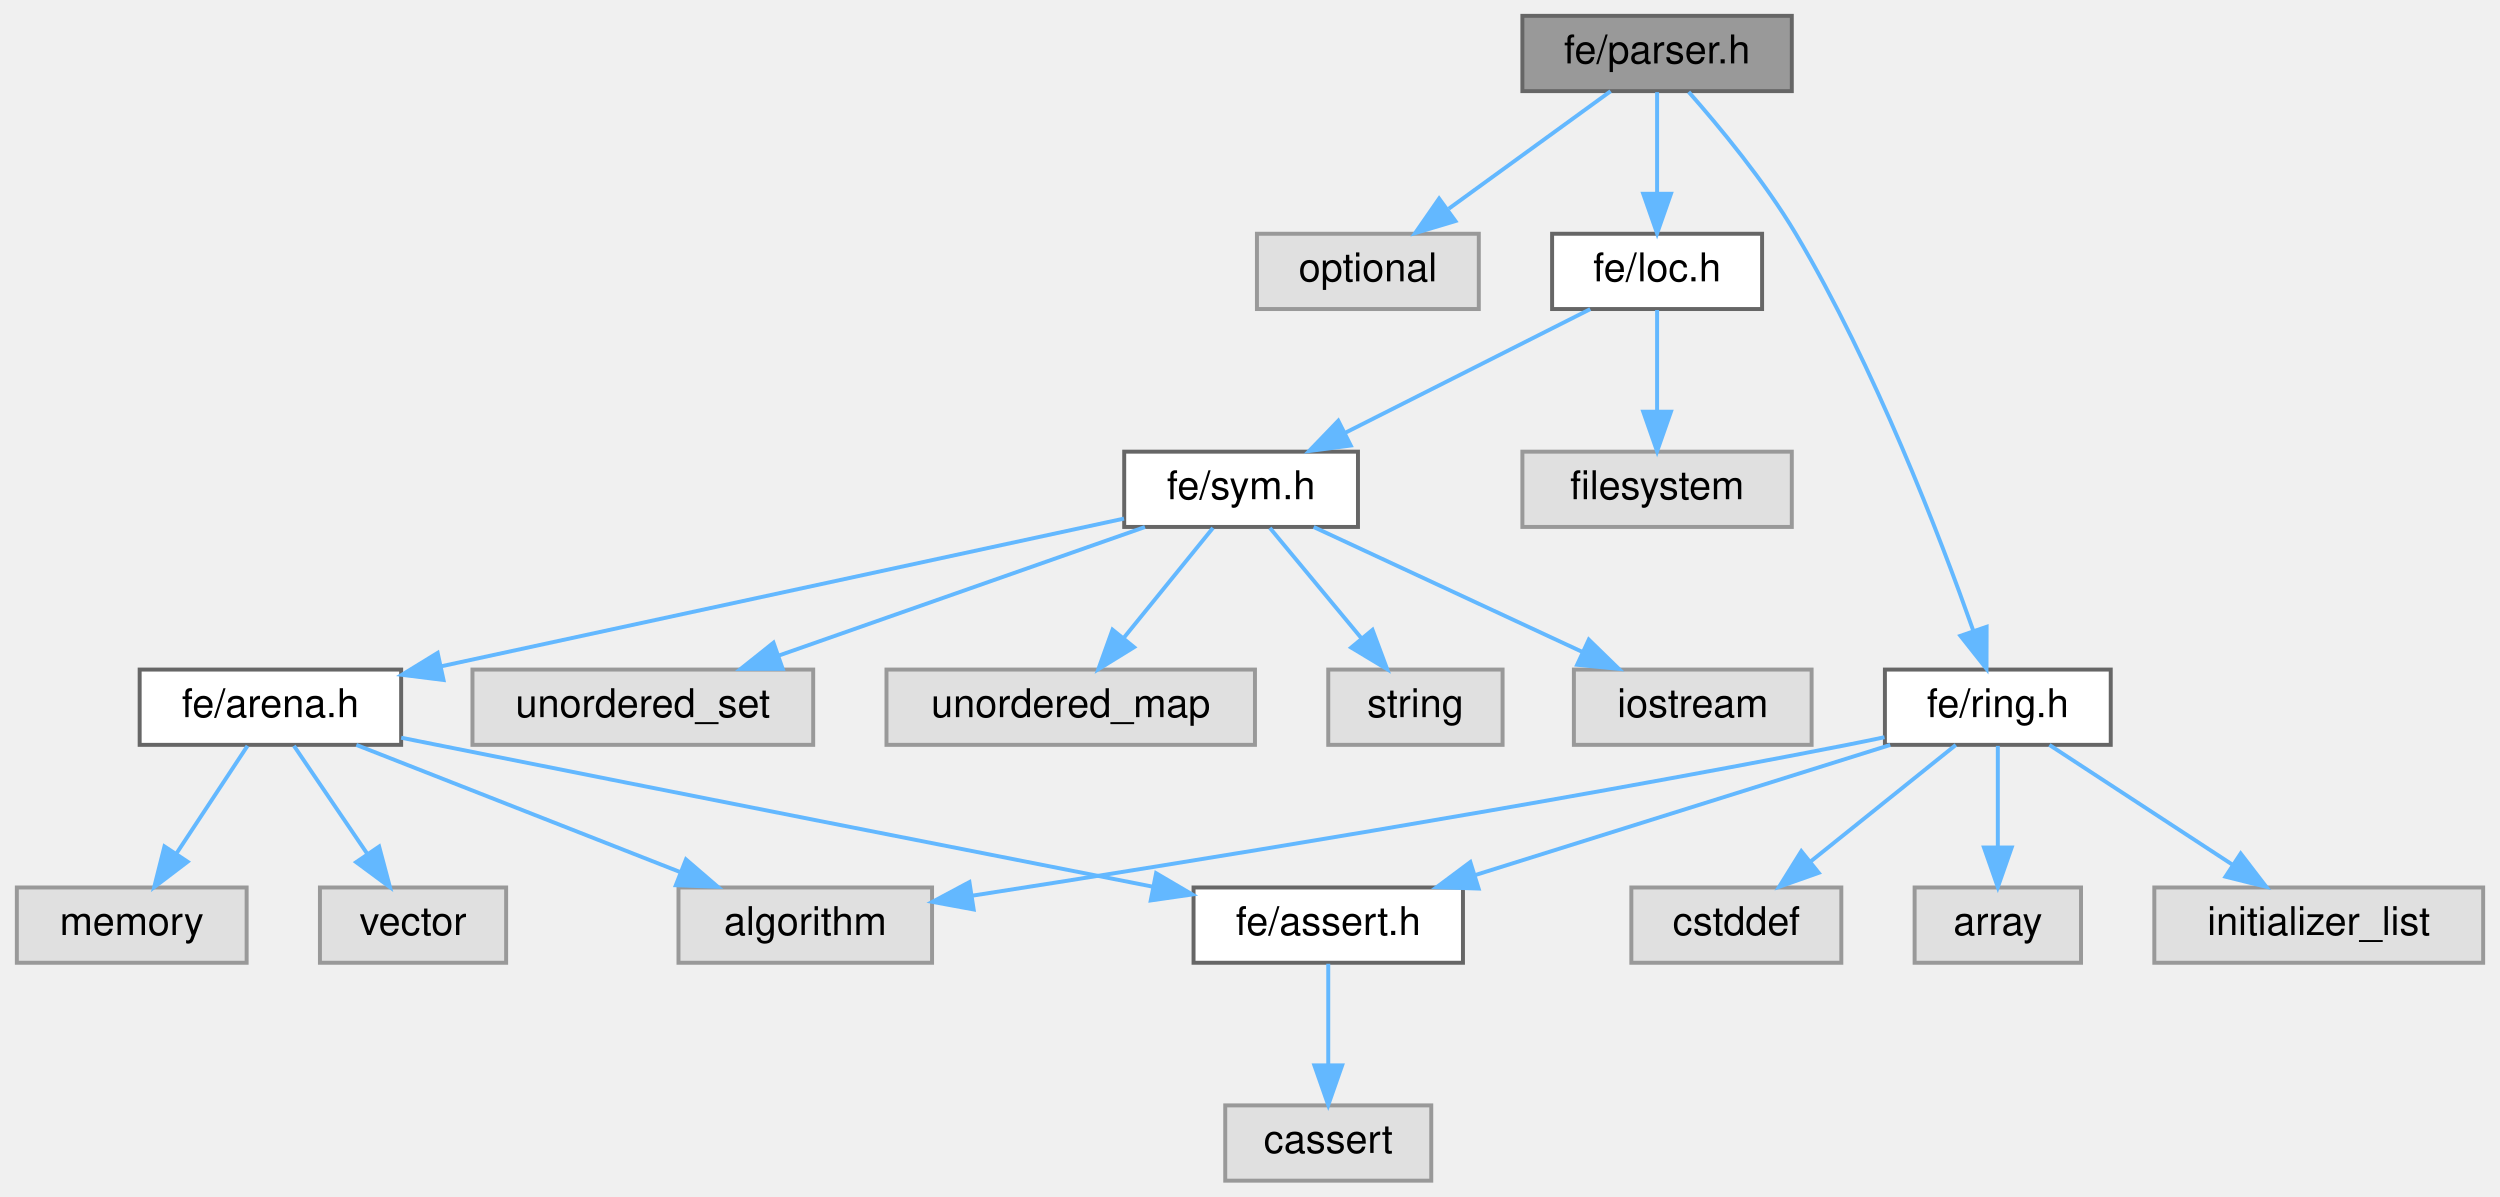
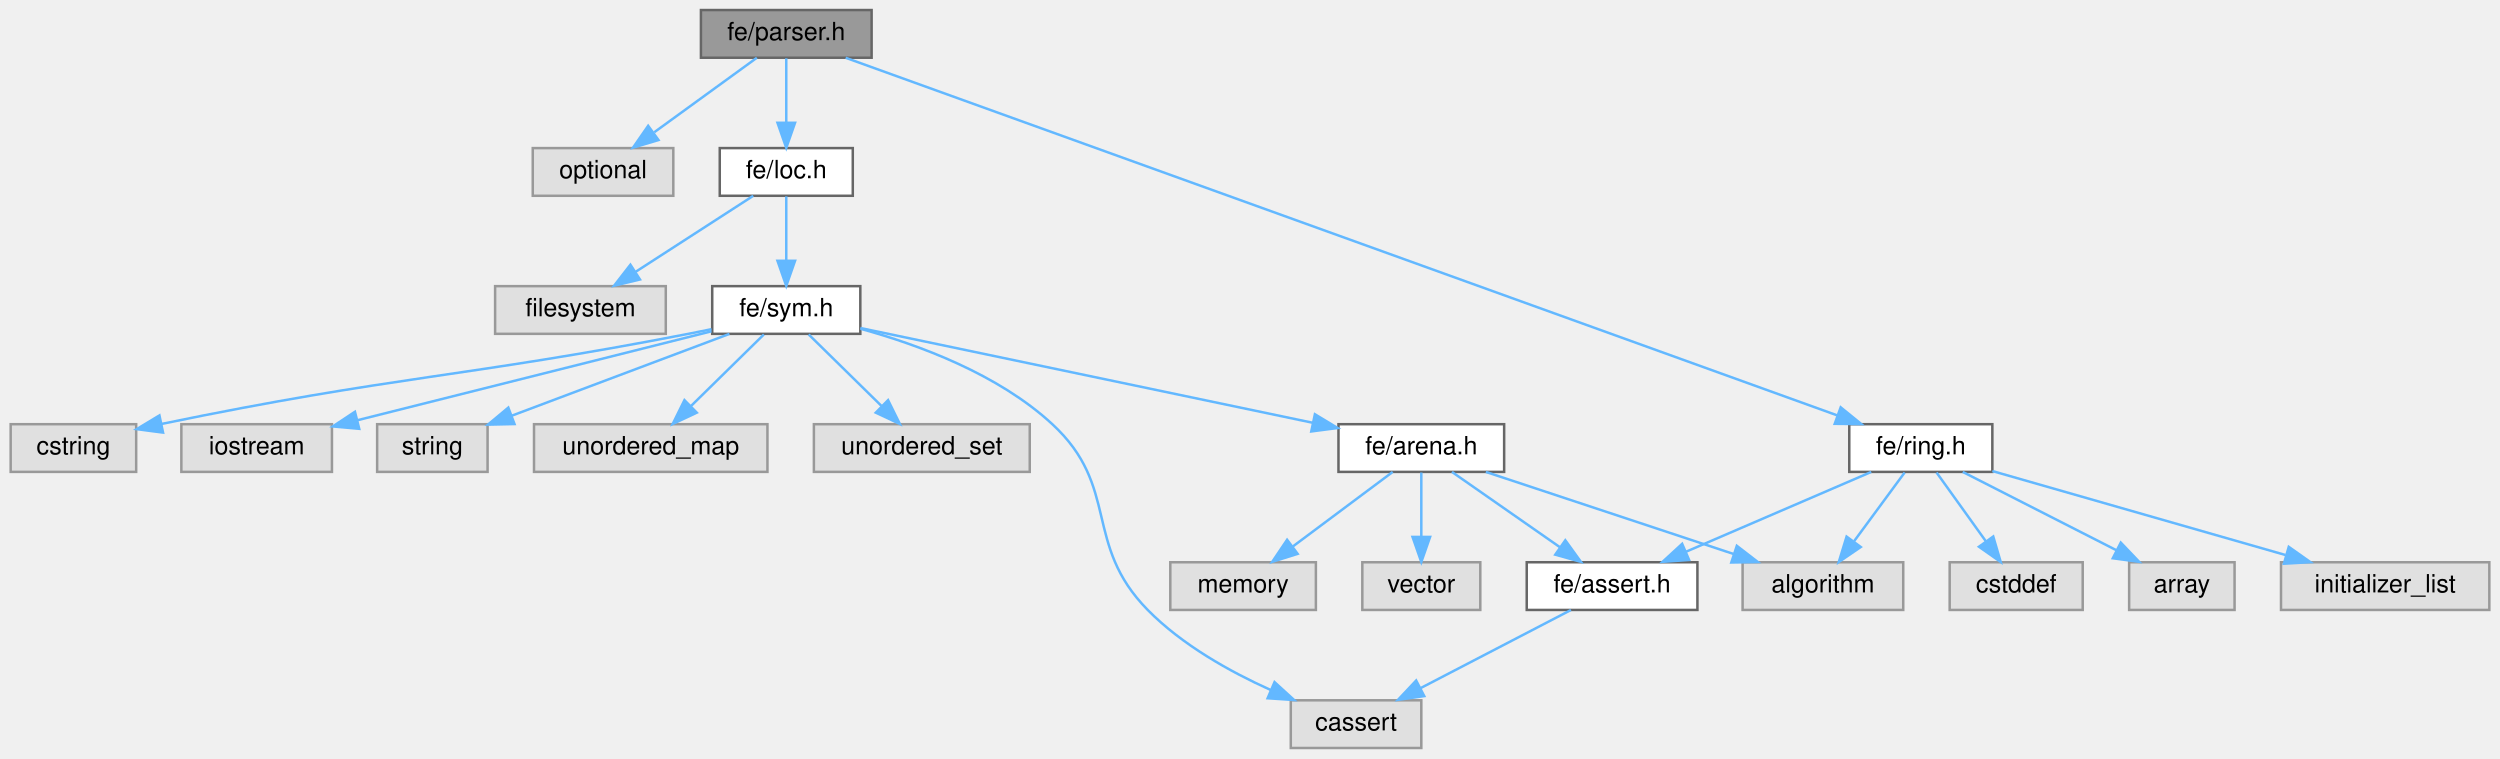
- <svg xmlns="http://www.w3.org/2000/svg" xmlns:xlink="http://www.w3.org/1999/xlink" width="631pt" height="302pt" viewBox="0.00 0.00 630.50 302.00">
+ <svg xmlns="http://www.w3.org/2000/svg" xmlns:xlink="http://www.w3.org/1999/xlink" width="996pt" height="302pt" viewBox="0.00 0.00 995.50 302.00">
  <g id="graph0" class="graph" transform="scale(1 1) rotate(0) translate(4 298)">
    <g id="Node000001" class="node">
      <g id="a_Node000001">
        <a xlink:title=" ">
-           <polygon fill="#999999" stroke="#666666" points="448,-294 380,-294 380,-275 448,-275 448,-294" />
-           <text text-anchor="middle" x="414" y="-282" font-family="Helvetica,sans-Serif" font-size="10.00">fe/parser.h</text>
+           <polygon fill="#999999" stroke="#666666" points="343,-294 275,-294 275,-275 343,-275 343,-294" />
+           <text text-anchor="middle" x="309" y="-282" font-family="Helvetica,sans-Serif" font-size="10.00">fe/parser.h</text>
        </a>
      </g>
    </g>
    <g id="Node000002" class="node">
      <g id="a_Node000002">
        <a xlink:title=" ">
-           <polygon fill="#e0e0e0" stroke="#999999" points="369,-239 313,-239 313,-220 369,-220 369,-239" />
-           <text text-anchor="middle" x="341" y="-227" font-family="Helvetica,sans-Serif" font-size="10.00">optional</text>
+           <polygon fill="#e0e0e0" stroke="#999999" points="264,-239 208,-239 208,-220 264,-220 264,-239" />
+           <text text-anchor="middle" x="236" y="-227" font-family="Helvetica,sans-Serif" font-size="10.00">optional</text>
        </a>
      </g>
    </g>
    <g id="edge1_Node000001_Node000002" class="edge">
      <g id="a_edge1_Node000001_Node000002">
        <a xlink:title=" ">
-           <path fill="none" stroke="#63b8ff" d="M402.27,-274.98C391.27,-267 374.58,-254.88 361.4,-245.31" />
-           <polygon fill="#63b8ff" stroke="#63b8ff" points="363.09,-242.21 352.94,-239.17 358.98,-247.88 363.09,-242.21" />
+           <path fill="none" stroke="#63b8ff" d="M297.27,-274.98C286.27,-267 269.58,-254.88 256.4,-245.31" />
+           <polygon fill="#63b8ff" stroke="#63b8ff" points="258.09,-242.21 247.94,-239.17 253.98,-247.88 258.09,-242.21" />
        </a>
      </g>
    </g>
    <g id="Node000003" class="node">
      <g id="a_Node000003">
        <a xlink:href="loc_8h.html" target="_top" xlink:title=" ">
-           <polygon fill="white" stroke="#666666" points="440.5,-239 387.5,-239 387.5,-220 440.5,-220 440.5,-239" />
-           <text text-anchor="middle" x="414" y="-227" font-family="Helvetica,sans-Serif" font-size="10.00">fe/loc.h</text>
+           <polygon fill="white" stroke="#666666" points="335.5,-239 282.5,-239 282.5,-220 335.5,-220 335.5,-239" />
+           <text text-anchor="middle" x="309" y="-227" font-family="Helvetica,sans-Serif" font-size="10.00">fe/loc.h</text>
        </a>
      </g>
    </g>
    <g id="edge2_Node000001_Node000003" class="edge">
      <g id="a_edge2_Node000001_Node000003">
        <a xlink:title=" ">
-           <path fill="none" stroke="#63b8ff" d="M414,-274.75C414,-267.8 414,-257.85 414,-249.13" />
-           <polygon fill="#63b8ff" stroke="#63b8ff" points="417.5,-249.09 414,-239.09 410.5,-249.09 417.5,-249.09" />
-         </a>
-       </g>
-     </g>
-     <g id="Node000016" class="node">
-       <g id="a_Node000016">
+           <path fill="none" stroke="#63b8ff" d="M309,-274.75C309,-267.8 309,-257.85 309,-249.13" />
+           <polygon fill="#63b8ff" stroke="#63b8ff" points="312.5,-249.09 309,-239.09 305.5,-249.09 312.5,-249.09" />
+         </a>
+       </g>
+     </g>
+     <g id="Node000017" class="node">
+       <g id="a_Node000017">
        <a xlink:href="ring_8h.html" target="_top" xlink:title=" ">
-           <polygon fill="white" stroke="#666666" points="528.5,-129 471.5,-129 471.5,-110 528.5,-110 528.5,-129" />
-           <text text-anchor="middle" x="500" y="-117" font-family="Helvetica,sans-Serif" font-size="10.00">fe/ring.h</text>
-         </a>
-       </g>
-     </g>
-     <g id="edge15_Node000001_Node000016" class="edge">
-       <g id="a_edge15_Node000001_Node000016">
-         <a xlink:title=" ">
-           <path fill="none" stroke="#63b8ff" d="M421.97,-274.8C429.59,-266.17 441.06,-252.35 449,-239 468.95,-205.44 485.38,-162.65 493.83,-138.75" />
-           <polygon fill="#63b8ff" stroke="#63b8ff" points="497.17,-139.8 497.14,-129.2 490.56,-137.51 497.17,-139.8" />
+           <polygon fill="white" stroke="#666666" points="789.5,-129 732.5,-129 732.5,-110 789.5,-110 789.5,-129" />
+           <text text-anchor="middle" x="761" y="-117" font-family="Helvetica,sans-Serif" font-size="10.00">fe/ring.h</text>
+         </a>
+       </g>
+     </g>
+     <g id="edge17_Node000001_Node000017" class="edge">
+       <g id="a_edge17_Node000001_Node000017">
+         <a xlink:title=" ">
+           <path fill="none" stroke="#63b8ff" d="M332.67,-274.97C407.71,-247.9 640.54,-163.94 727.65,-132.53" />
+           <polygon fill="#63b8ff" stroke="#63b8ff" points="729.08,-135.73 737.3,-129.05 726.7,-129.15 729.08,-135.73" />
        </a>
      </g>
    </g>
    <g id="Node000004" class="node">
      <g id="a_Node000004">
        <a xlink:title=" ">
-           <polygon fill="#e0e0e0" stroke="#999999" points="448,-184 380,-184 380,-165 448,-165 448,-184" />
-           <text text-anchor="middle" x="414" y="-172" font-family="Helvetica,sans-Serif" font-size="10.00">filesystem</text>
+           <polygon fill="#e0e0e0" stroke="#999999" points="261,-184 193,-184 193,-165 261,-165 261,-184" />
+           <text text-anchor="middle" x="227" y="-172" font-family="Helvetica,sans-Serif" font-size="10.00">filesystem</text>
        </a>
      </g>
    </g>
    <g id="edge3_Node000003_Node000004" class="edge">
      <g id="a_edge3_Node000003_Node000004">
        <a xlink:title=" ">
-           <path fill="none" stroke="#63b8ff" d="M414,-219.75C414,-212.8 414,-202.85 414,-194.13" />
-           <polygon fill="#63b8ff" stroke="#63b8ff" points="417.5,-194.09 414,-184.09 410.5,-194.09 417.5,-194.09" />
+           <path fill="none" stroke="#63b8ff" d="M295.83,-219.98C283.23,-211.84 264,-199.41 249.06,-189.76" />
+           <polygon fill="#63b8ff" stroke="#63b8ff" points="250.71,-186.66 240.41,-184.17 246.91,-192.54 250.71,-186.66" />
        </a>
      </g>
    </g>
    <g id="Node000005" class="node">
      <g id="a_Node000005">
        <a xlink:href="sym_8h.html" target="_top" xlink:title=" ">
          <polygon fill="white" stroke="#666666" points="338.5,-184 279.5,-184 279.5,-165 338.5,-165 338.5,-184" />
          <text text-anchor="middle" x="309" y="-172" font-family="Helvetica,sans-Serif" font-size="10.00">fe/sym.h</text>
        </a>
      </g>
    </g>
    <g id="edge4_Node000003_Node000005" class="edge">
      <g id="a_edge4_Node000003_Node000005">
        <a xlink:title=" ">
-           <path fill="none" stroke="#63b8ff" d="M397.13,-219.98C380.39,-211.54 354.5,-198.47 335.11,-188.68" />
-           <polygon fill="#63b8ff" stroke="#63b8ff" points="336.68,-185.55 326.18,-184.17 333.53,-191.8 336.68,-185.55" />
+           <path fill="none" stroke="#63b8ff" d="M309,-219.75C309,-212.8 309,-202.85 309,-194.13" />
+           <polygon fill="#63b8ff" stroke="#63b8ff" points="312.5,-194.09 309,-184.09 305.5,-194.09 312.5,-194.09" />
        </a>
      </g>
    </g>
    <g id="Node000006" class="node">
      <g id="a_Node000006">
        <a xlink:title=" ">
-           <polygon fill="#e0e0e0" stroke="#999999" points="453,-129 393,-129 393,-110 453,-110 453,-129" />
-           <text text-anchor="middle" x="423" y="-117" font-family="Helvetica,sans-Serif" font-size="10.00">iostream</text>
+           <polygon fill="#e0e0e0" stroke="#999999" points="562,-19 510,-19 510,0 562,0 562,-19" />
+           <text text-anchor="middle" x="536" y="-7" font-family="Helvetica,sans-Serif" font-size="10.00">cassert</text>
        </a>
      </g>
    </g>
    <g id="edge5_Node000005_Node000006" class="edge">
      <g id="a_edge5_Node000005_Node000006">
        <a xlink:title=" ">
-           <path fill="none" stroke="#63b8ff" d="M327.32,-164.98C345.66,-156.46 374.11,-143.23 395.23,-133.41" />
-           <polygon fill="#63b8ff" stroke="#63b8ff" points="396.76,-136.56 404.35,-129.17 393.81,-130.21 396.76,-136.56" />
+           <path fill="none" stroke="#63b8ff" d="M338.58,-167.01C361.72,-160.65 393.47,-148.93 415,-129 442.13,-103.88 427.09,-81.37 453,-55 466.7,-41.06 485.7,-30.43 502.07,-23.07" />
+           <polygon fill="#63b8ff" stroke="#63b8ff" points="503.52,-26.25 511.34,-19.11 500.77,-19.82 503.52,-26.25" />
        </a>
      </g>
    </g>
    <g id="Node000007" class="node">
      <g id="a_Node000007">
        <a xlink:title=" ">
-           <polygon fill="#e0e0e0" stroke="#999999" points="375,-129 331,-129 331,-110 375,-110 375,-129" />
-           <text text-anchor="middle" x="353" y="-117" font-family="Helvetica,sans-Serif" font-size="10.00">string</text>
+           <polygon fill="#e0e0e0" stroke="#999999" points="50,-129 0,-129 0,-110 50,-110 50,-129" />
+           <text text-anchor="middle" x="25" y="-117" font-family="Helvetica,sans-Serif" font-size="10.00">cstring</text>
        </a>
      </g>
    </g>
    <g id="edge6_Node000005_Node000007" class="edge">
      <g id="a_edge6_Node000005_Node000007">
        <a xlink:title=" ">
-           <path fill="none" stroke="#63b8ff" d="M316.27,-164.75C322.54,-157.18 331.79,-146.05 339.43,-136.84" />
-           <polygon fill="#63b8ff" stroke="#63b8ff" points="342.17,-139.02 345.87,-129.09 336.79,-134.55 342.17,-139.02" />
+           <path fill="none" stroke="#63b8ff" d="M279.22,-166.86C276.11,-166.21 272.99,-165.58 270,-165 179.71,-147.47 153.81,-148.46 60.1,-129.1" />
+           <polygon fill="#63b8ff" stroke="#63b8ff" points="60.71,-125.65 50.2,-127.03 59.27,-132.5 60.71,-125.65" />
        </a>
      </g>
    </g>
    <g id="Node000008" class="node">
      <g id="a_Node000008">
-         <a xlink:href="arena_8h.html" target="_top" xlink:title=" ">
-           <polygon fill="white" stroke="#666666" points="97,-129 31,-129 31,-110 97,-110 97,-129" />
-           <text text-anchor="middle" x="64" y="-117" font-family="Helvetica,sans-Serif" font-size="10.00">fe/arena.h</text>
+         <a xlink:title=" ">
+           <polygon fill="#e0e0e0" stroke="#999999" points="128,-129 68,-129 68,-110 128,-110 128,-129" />
+           <text text-anchor="middle" x="98" y="-117" font-family="Helvetica,sans-Serif" font-size="10.00">iostream</text>
        </a>
      </g>
    </g>
    <g id="edge7_Node000005_Node000008" class="edge">
      <g id="a_edge7_Node000005_Node000008">
        <a xlink:title=" ">
-           <path fill="none" stroke="#63b8ff" d="M279.45,-167.11C236.55,-157.83 156.78,-140.57 107.26,-129.86" />
-           <polygon fill="#63b8ff" stroke="#63b8ff" points="107.69,-126.37 97.18,-127.68 106.21,-133.21 107.69,-126.37" />
+           <path fill="none" stroke="#63b8ff" d="M279.22,-166.02C242.28,-156.74 179.16,-140.89 138.02,-130.55" />
+           <polygon fill="#63b8ff" stroke="#63b8ff" points="138.87,-127.16 128.32,-128.11 137.16,-133.95 138.87,-127.16" />
+         </a>
+       </g>
+     </g>
+     <g id="Node000009" class="node">
+       <g id="a_Node000009">
+         <a xlink:title=" ">
+           <polygon fill="#e0e0e0" stroke="#999999" points="190,-129 146,-129 146,-110 190,-110 190,-129" />
+           <text text-anchor="middle" x="168" y="-117" font-family="Helvetica,sans-Serif" font-size="10.00">string</text>
+         </a>
+       </g>
+     </g>
+     <g id="edge8_Node000005_Node000009" class="edge">
+       <g id="a_edge8_Node000005_Node000009">
+         <a xlink:title=" ">
+           <path fill="none" stroke="#63b8ff" d="M286.35,-164.98C262.88,-156.16 226.01,-142.31 199.67,-132.4" />
+           <polygon fill="#63b8ff" stroke="#63b8ff" points="200.73,-129.06 190.13,-128.82 198.26,-135.61 200.73,-129.06" />
+         </a>
+       </g>
+     </g>
+     <g id="Node000010" class="node">
+       <g id="a_Node000010">
+         <a xlink:href="arena_8h.html" target="_top" xlink:title=" ">
+           <polygon fill="white" stroke="#666666" points="595,-129 529,-129 529,-110 595,-110 595,-129" />
+           <text text-anchor="middle" x="562" y="-117" font-family="Helvetica,sans-Serif" font-size="10.00">fe/arena.h</text>
+         </a>
+       </g>
+     </g>
+     <g id="edge9_Node000005_Node000010" class="edge">
+       <g id="a_edge9_Node000005_Node000010">
+         <a xlink:title=" ">
+           <path fill="none" stroke="#63b8ff" d="M338.52,-167.32C383,-158 467.46,-140.3 518.85,-129.54" />
+           <polygon fill="#63b8ff" stroke="#63b8ff" points="519.6,-132.96 528.67,-127.48 518.16,-126.11 519.6,-132.96" />
+         </a>
+       </g>
+     </g>
+     <g id="Node000015" class="node">
+       <g id="a_Node000015">
+         <a xlink:title=" ">
+           <polygon fill="#e0e0e0" stroke="#999999" points="301.5,-129 208.5,-129 208.5,-110 301.5,-110 301.5,-129" />
+           <text text-anchor="middle" x="255" y="-117" font-family="Helvetica,sans-Serif" font-size="10.00">unordered_map</text>
+         </a>
+       </g>
+     </g>
+     <g id="edge15_Node000005_Node000015" class="edge">
+       <g id="a_edge15_Node000005_Node000015">
+         <a xlink:title=" ">
+           <path fill="none" stroke="#63b8ff" d="M300.08,-164.75C292.22,-157.03 280.57,-145.6 271.08,-136.28" />
+           <polygon fill="#63b8ff" stroke="#63b8ff" points="273.34,-133.6 263.75,-129.09 268.44,-138.59 273.34,-133.6" />
+         </a>
+       </g>
+     </g>
+     <g id="Node000016" class="node">
+       <g id="a_Node000016">
+         <a xlink:title=" ">
+           <polygon fill="#e0e0e0" stroke="#999999" points="406,-129 320,-129 320,-110 406,-110 406,-129" />
+           <text text-anchor="middle" x="363" y="-117" font-family="Helvetica,sans-Serif" font-size="10.00">unordered_set</text>
+         </a>
+       </g>
+     </g>
+     <g id="edge16_Node000005_Node000016" class="edge">
+       <g id="a_edge16_Node000005_Node000016">
+         <a xlink:title=" ">
+           <path fill="none" stroke="#63b8ff" d="M317.92,-164.75C325.78,-157.03 337.43,-145.6 346.92,-136.28" />
+           <polygon fill="#63b8ff" stroke="#63b8ff" points="349.56,-138.59 354.25,-129.09 344.66,-133.6 349.56,-138.59" />
+         </a>
+       </g>
+     </g>
+     <g id="Node000011" class="node">
+       <g id="a_Node000011">
+         <a xlink:title=" ">
+           <polygon fill="#e0e0e0" stroke="#999999" points="754,-74 690,-74 690,-55 754,-55 754,-74" />
+           <text text-anchor="middle" x="722" y="-62" font-family="Helvetica,sans-Serif" font-size="10.00">algorithm</text>
+         </a>
+       </g>
+     </g>
+     <g id="edge10_Node000010_Node000011" class="edge">
+       <g id="a_edge10_Node000010_Node000011">
+         <a xlink:title=" ">
+           <path fill="none" stroke="#63b8ff" d="M587.71,-109.98C614.45,-101.13 656.53,-87.19 686.45,-77.28" />
+           <polygon fill="#63b8ff" stroke="#63b8ff" points="687.7,-80.55 696.09,-74.08 685.5,-73.9 687.7,-80.55" />
+         </a>
+       </g>
+     </g>
+     <g id="Node000012" class="node">
+       <g id="a_Node000012">
+         <a xlink:title=" ">
+           <polygon fill="#e0e0e0" stroke="#999999" points="520,-74 462,-74 462,-55 520,-55 520,-74" />
+           <text text-anchor="middle" x="491" y="-62" font-family="Helvetica,sans-Serif" font-size="10.00">memory</text>
+         </a>
+       </g>
+     </g>
+     <g id="edge11_Node000010_Node000012" class="edge">
+       <g id="a_edge11_Node000010_Node000012">
+         <a xlink:title=" ">
+           <path fill="none" stroke="#63b8ff" d="M550.59,-109.98C539.89,-102 523.66,-89.88 510.84,-80.31" />
+           <polygon fill="#63b8ff" stroke="#63b8ff" points="512.72,-77.35 502.61,-74.17 508.53,-82.96 512.72,-77.35" />
+         </a>
+       </g>
+     </g>
+     <g id="Node000013" class="node">
+       <g id="a_Node000013">
+         <a xlink:title=" ">
+           <polygon fill="#e0e0e0" stroke="#999999" points="585.5,-74 538.5,-74 538.5,-55 585.5,-55 585.5,-74" />
+           <text text-anchor="middle" x="562" y="-62" font-family="Helvetica,sans-Serif" font-size="10.00">vector</text>
+         </a>
+       </g>
+     </g>
+     <g id="edge12_Node000010_Node000013" class="edge">
+       <g id="a_edge12_Node000010_Node000013">
+         <a xlink:title=" ">
+           <path fill="none" stroke="#63b8ff" d="M562,-109.75C562,-102.8 562,-92.85 562,-84.13" />
+           <polygon fill="#63b8ff" stroke="#63b8ff" points="565.5,-84.09 562,-74.09 558.5,-84.09 565.5,-84.09" />
        </a>
      </g>
    </g>
    <g id="Node000014" class="node">
      <g id="a_Node000014">
-         <a xlink:title=" ">
-           <polygon fill="#e0e0e0" stroke="#999999" points="201,-129 115,-129 115,-110 201,-110 201,-129" />
-           <text text-anchor="middle" x="158" y="-117" font-family="Helvetica,sans-Serif" font-size="10.00">unordered_set</text>
-         </a>
-       </g>
-     </g>
-     <g id="edge13_Node000005_Node000014" class="edge">
-       <g id="a_edge13_Node000005_Node000014">
-         <a xlink:title=" ">
-           <path fill="none" stroke="#63b8ff" d="M284.74,-164.98C259.68,-156.19 220.37,-142.39 192.17,-132.49" />
-           <polygon fill="#63b8ff" stroke="#63b8ff" points="193.3,-129.18 182.7,-129.17 190.98,-135.78 193.3,-129.18" />
-         </a>
-       </g>
-     </g>
-     <g id="Node000015" class="node">
-       <g id="a_Node000015">
-         <a xlink:title=" ">
-           <polygon fill="#e0e0e0" stroke="#999999" points="312.5,-129 219.5,-129 219.5,-110 312.5,-110 312.5,-129" />
-           <text text-anchor="middle" x="266" y="-117" font-family="Helvetica,sans-Serif" font-size="10.00">unordered_map</text>
-         </a>
-       </g>
-     </g>
-     <g id="edge14_Node000005_Node000015" class="edge">
-       <g id="a_edge14_Node000005_Node000015">
-         <a xlink:title=" ">
-           <path fill="none" stroke="#63b8ff" d="M301.9,-164.75C295.83,-157.26 286.91,-146.28 279.49,-137.13" />
-           <polygon fill="#63b8ff" stroke="#63b8ff" points="281.99,-134.65 272.97,-129.09 276.55,-139.06 281.99,-134.65" />
-         </a>
-       </g>
-     </g>
-     <g id="Node000009" class="node">
-       <g id="a_Node000009">
-         <a xlink:title=" ">
-           <polygon fill="#e0e0e0" stroke="#999999" points="231,-74 167,-74 167,-55 231,-55 231,-74" />
-           <text text-anchor="middle" x="199" y="-62" font-family="Helvetica,sans-Serif" font-size="10.00">algorithm</text>
-         </a>
-       </g>
-     </g>
-     <g id="edge8_Node000008_Node000009" class="edge">
-       <g id="a_edge8_Node000008_Node000009">
-         <a xlink:title=" ">
-           <path fill="none" stroke="#63b8ff" d="M85.69,-109.98C107.8,-101.3 142.32,-87.75 167.45,-77.88" />
-           <polygon fill="#63b8ff" stroke="#63b8ff" points="168.89,-81.08 176.92,-74.17 166.33,-74.57 168.89,-81.08" />
-         </a>
-       </g>
-     </g>
-     <g id="Node000010" class="node">
-       <g id="a_Node000010">
-         <a xlink:title=" ">
-           <polygon fill="#e0e0e0" stroke="#999999" points="58,-74 0,-74 0,-55 58,-55 58,-74" />
-           <text text-anchor="middle" x="29" y="-62" font-family="Helvetica,sans-Serif" font-size="10.00">memory</text>
-         </a>
-       </g>
-     </g>
-     <g id="edge9_Node000008_Node000010" class="edge">
-       <g id="a_edge9_Node000008_Node000010">
-         <a xlink:title=" ">
-           <path fill="none" stroke="#63b8ff" d="M58.22,-109.75C53.38,-102.42 46.32,-91.73 40.36,-82.7" />
-           <polygon fill="#63b8ff" stroke="#63b8ff" points="43.1,-80.5 34.67,-74.09 37.26,-84.36 43.1,-80.5" />
-         </a>
-       </g>
-     </g>
-     <g id="Node000011" class="node">
-       <g id="a_Node000011">
-         <a xlink:title=" ">
-           <polygon fill="#e0e0e0" stroke="#999999" points="123.5,-74 76.5,-74 76.5,-55 123.5,-55 123.5,-74" />
-           <text text-anchor="middle" x="100" y="-62" font-family="Helvetica,sans-Serif" font-size="10.00">vector</text>
-         </a>
-       </g>
-     </g>
-     <g id="edge10_Node000008_Node000011" class="edge">
-       <g id="a_edge10_Node000008_Node000011">
-         <a xlink:title=" ">
-           <path fill="none" stroke="#63b8ff" d="M69.94,-109.75C74.98,-102.34 82.34,-91.5 88.51,-82.41" />
-           <polygon fill="#63b8ff" stroke="#63b8ff" points="91.44,-84.33 94.17,-74.09 85.65,-80.39 91.44,-84.33" />
-         </a>
-       </g>
-     </g>
-     <g id="Node000012" class="node">
-       <g id="a_Node000012">
        <a xlink:href="assert_8h.html" target="_top" xlink:title=" ">
-           <polygon fill="white" stroke="#666666" points="365,-74 297,-74 297,-55 365,-55 365,-74" />
-           <text text-anchor="middle" x="331" y="-62" font-family="Helvetica,sans-Serif" font-size="10.00">fe/assert.h</text>
-         </a>
-       </g>
-     </g>
-     <g id="edge11_Node000008_Node000012" class="edge">
-       <g id="a_edge11_Node000008_Node000012">
-         <a xlink:title=" ">
-           <path fill="none" stroke="#63b8ff" d="M97.01,-111.8C100.05,-111.19 103.08,-110.58 106,-110 168.67,-97.46 241.2,-83.15 286.59,-74.22" />
-           <polygon fill="#63b8ff" stroke="#63b8ff" points="287.55,-77.6 296.68,-72.24 286.2,-70.73 287.55,-77.6" />
-         </a>
-       </g>
-     </g>
-     <g id="Node000013" class="node">
-       <g id="a_Node000013">
-         <a xlink:title=" ">
-           <polygon fill="#e0e0e0" stroke="#999999" points="357,-19 305,-19 305,0 357,0 357,-19" />
-           <text text-anchor="middle" x="331" y="-7" font-family="Helvetica,sans-Serif" font-size="10.00">cassert</text>
-         </a>
-       </g>
-     </g>
-     <g id="edge12_Node000012_Node000013" class="edge">
-       <g id="a_edge12_Node000012_Node000013">
-         <a xlink:title=" ">
-           <path fill="none" stroke="#63b8ff" d="M331,-54.75C331,-47.8 331,-37.85 331,-29.13" />
-           <polygon fill="#63b8ff" stroke="#63b8ff" points="334.5,-29.09 331,-19.09 327.5,-29.09 334.5,-29.09" />
-         </a>
-       </g>
-     </g>
-     <g id="edge18_Node000016_Node000009" class="edge">
-       <g id="a_edge18_Node000016_Node000009">
-         <a xlink:title=" ">
-           <path fill="none" stroke="#63b8ff" d="M471.4,-111.93C468.23,-111.26 465.05,-110.6 462,-110 384.41,-94.77 293.33,-80.06 241.27,-71.95" />
-           <polygon fill="#63b8ff" stroke="#63b8ff" points="241.5,-68.45 231.08,-70.37 240.43,-75.36 241.5,-68.45" />
-         </a>
-       </g>
-     </g>
-     <g id="edge20_Node000016_Node000012" class="edge">
-       <g id="a_edge20_Node000016_Node000012">
-         <a xlink:title=" ">
-           <path fill="none" stroke="#63b8ff" d="M472.85,-109.98C444.47,-101.09 399.77,-87.07 368.14,-77.15" />
-           <polygon fill="#63b8ff" stroke="#63b8ff" points="368.95,-73.73 358.37,-74.08 366.86,-80.41 368.95,-73.73" />
-         </a>
-       </g>
-     </g>
-     <g id="Node000017" class="node">
-       <g id="a_Node000017">
-         <a xlink:title=" ">
-           <polygon fill="#e0e0e0" stroke="#999999" points="460.5,-74 407.5,-74 407.5,-55 460.5,-55 460.5,-74" />
-           <text text-anchor="middle" x="434" y="-62" font-family="Helvetica,sans-Serif" font-size="10.00">cstddef</text>
-         </a>
-       </g>
-     </g>
-     <g id="edge16_Node000016_Node000017" class="edge">
-       <g id="a_edge16_Node000016_Node000017">
-         <a xlink:title=" ">
-           <path fill="none" stroke="#63b8ff" d="M489.4,-109.98C479.54,-102.07 464.65,-90.11 452.78,-80.58" />
-           <polygon fill="#63b8ff" stroke="#63b8ff" points="454.79,-77.7 444.8,-74.17 450.4,-83.16 454.79,-77.7" />
+           <polygon fill="white" stroke="#666666" points="672,-74 604,-74 604,-55 672,-55 672,-74" />
+           <text text-anchor="middle" x="638" y="-62" font-family="Helvetica,sans-Serif" font-size="10.00">fe/assert.h</text>
+         </a>
+       </g>
+     </g>
+     <g id="edge13_Node000010_Node000014" class="edge">
+       <g id="a_edge13_Node000010_Node000014">
+         <a xlink:title=" ">
+           <path fill="none" stroke="#63b8ff" d="M574.21,-109.98C585.78,-101.92 603.38,-89.65 617.16,-80.03" />
+           <polygon fill="#63b8ff" stroke="#63b8ff" points="619.37,-82.76 625.57,-74.17 615.36,-77.02 619.37,-82.76" />
+         </a>
+       </g>
+     </g>
+     <g id="edge14_Node000014_Node000006" class="edge">
+       <g id="a_edge14_Node000014_Node000006">
+         <a xlink:title=" ">
+           <path fill="none" stroke="#63b8ff" d="M621.61,-54.98C605.43,-46.57 580.43,-33.59 561.62,-23.81" />
+           <polygon fill="#63b8ff" stroke="#63b8ff" points="563.17,-20.68 552.69,-19.17 559.95,-26.89 563.17,-20.68" />
+         </a>
+       </g>
+     </g>
+     <g id="edge20_Node000017_Node000011" class="edge">
+       <g id="a_edge20_Node000017_Node000011">
+         <a xlink:title=" ">
+           <path fill="none" stroke="#63b8ff" d="M754.56,-109.75C749.11,-102.34 741.14,-91.5 734.44,-82.41" />
+           <polygon fill="#63b8ff" stroke="#63b8ff" points="737.07,-80.07 728.32,-74.09 731.43,-84.22 737.07,-80.07" />
+         </a>
+       </g>
+     </g>
+     <g id="edge22_Node000017_Node000014" class="edge">
+       <g id="a_edge22_Node000017_Node000014">
+         <a xlink:title=" ">
+           <path fill="none" stroke="#63b8ff" d="M741.24,-109.98C721.27,-101.38 690.2,-87.99 667.35,-78.15" />
+           <polygon fill="#63b8ff" stroke="#63b8ff" points="668.69,-74.91 658.12,-74.17 665.92,-81.34 668.69,-74.91" />
        </a>
      </g>
    </g>
    <g id="Node000018" class="node">
      <g id="a_Node000018">
        <a xlink:title=" ">
-           <polygon fill="#e0e0e0" stroke="#999999" points="521,-74 479,-74 479,-55 521,-55 521,-74" />
-           <text text-anchor="middle" x="500" y="-62" font-family="Helvetica,sans-Serif" font-size="10.00">array</text>
-         </a>
-       </g>
-     </g>
-     <g id="edge17_Node000016_Node000018" class="edge">
-       <g id="a_edge17_Node000016_Node000018">
-         <a xlink:title=" ">
-           <path fill="none" stroke="#63b8ff" d="M500,-109.75C500,-102.8 500,-92.85 500,-84.13" />
-           <polygon fill="#63b8ff" stroke="#63b8ff" points="503.5,-84.09 500,-74.09 496.5,-84.09 503.5,-84.09" />
+           <polygon fill="#e0e0e0" stroke="#999999" points="825.5,-74 772.5,-74 772.5,-55 825.5,-55 825.5,-74" />
+           <text text-anchor="middle" x="799" y="-62" font-family="Helvetica,sans-Serif" font-size="10.00">cstddef</text>
+         </a>
+       </g>
+     </g>
+     <g id="edge18_Node000017_Node000018" class="edge">
+       <g id="a_edge18_Node000017_Node000018">
+         <a xlink:title=" ">
+           <path fill="none" stroke="#63b8ff" d="M767.27,-109.75C772.59,-102.34 780.36,-91.5 786.88,-82.41" />
+           <polygon fill="#63b8ff" stroke="#63b8ff" points="789.86,-84.26 792.84,-74.09 784.17,-80.18 789.86,-84.26" />
        </a>
      </g>
    </g>
    <g id="Node000019" class="node">
      <g id="a_Node000019">
        <a xlink:title=" ">
-           <polygon fill="#e0e0e0" stroke="#999999" points="622.5,-74 539.5,-74 539.5,-55 622.5,-55 622.5,-74" />
-           <text text-anchor="middle" x="581" y="-62" font-family="Helvetica,sans-Serif" font-size="10.00">initializer_list</text>
-         </a>
-       </g>
-     </g>
-     <g id="edge19_Node000016_Node000019" class="edge">
-       <g id="a_edge19_Node000016_Node000019">
-         <a xlink:title=" ">
-           <path fill="none" stroke="#63b8ff" d="M513.01,-109.98C525.46,-101.84 544.46,-89.41 559.21,-79.76" />
-           <polygon fill="#63b8ff" stroke="#63b8ff" points="561.3,-82.57 567.75,-74.17 557.46,-76.72 561.3,-82.57" />
+           <polygon fill="#e0e0e0" stroke="#999999" points="886,-74 844,-74 844,-55 886,-55 886,-74" />
+           <text text-anchor="middle" x="865" y="-62" font-family="Helvetica,sans-Serif" font-size="10.00">array</text>
+         </a>
+       </g>
+     </g>
+     <g id="edge19_Node000017_Node000019" class="edge">
+       <g id="a_edge19_Node000017_Node000019">
+         <a xlink:title=" ">
+           <path fill="none" stroke="#63b8ff" d="M777.71,-109.98C794.21,-101.57 819.7,-88.59 838.88,-78.81" />
+           <polygon fill="#63b8ff" stroke="#63b8ff" points="840.67,-81.83 847.99,-74.17 837.49,-75.59 840.67,-81.83" />
+         </a>
+       </g>
+     </g>
+     <g id="Node000020" class="node">
+       <g id="a_Node000020">
+         <a xlink:title=" ">
+           <polygon fill="#e0e0e0" stroke="#999999" points="987.5,-74 904.5,-74 904.5,-55 987.5,-55 987.5,-74" />
+           <text text-anchor="middle" x="946" y="-62" font-family="Helvetica,sans-Serif" font-size="10.00">initializer_list</text>
+         </a>
+       </g>
+     </g>
+     <g id="edge21_Node000017_Node000020" class="edge">
+       <g id="a_edge21_Node000017_Node000020">
+         <a xlink:title=" ">
+           <path fill="none" stroke="#63b8ff" d="M789.5,-110.33C820.77,-101.38 871.19,-86.93 906.32,-76.87" />
+           <polygon fill="#63b8ff" stroke="#63b8ff" points="907.59,-80.14 916.24,-74.03 905.66,-73.42 907.59,-80.14" />
        </a>
      </g>
    </g>
  </g>
</svg>
